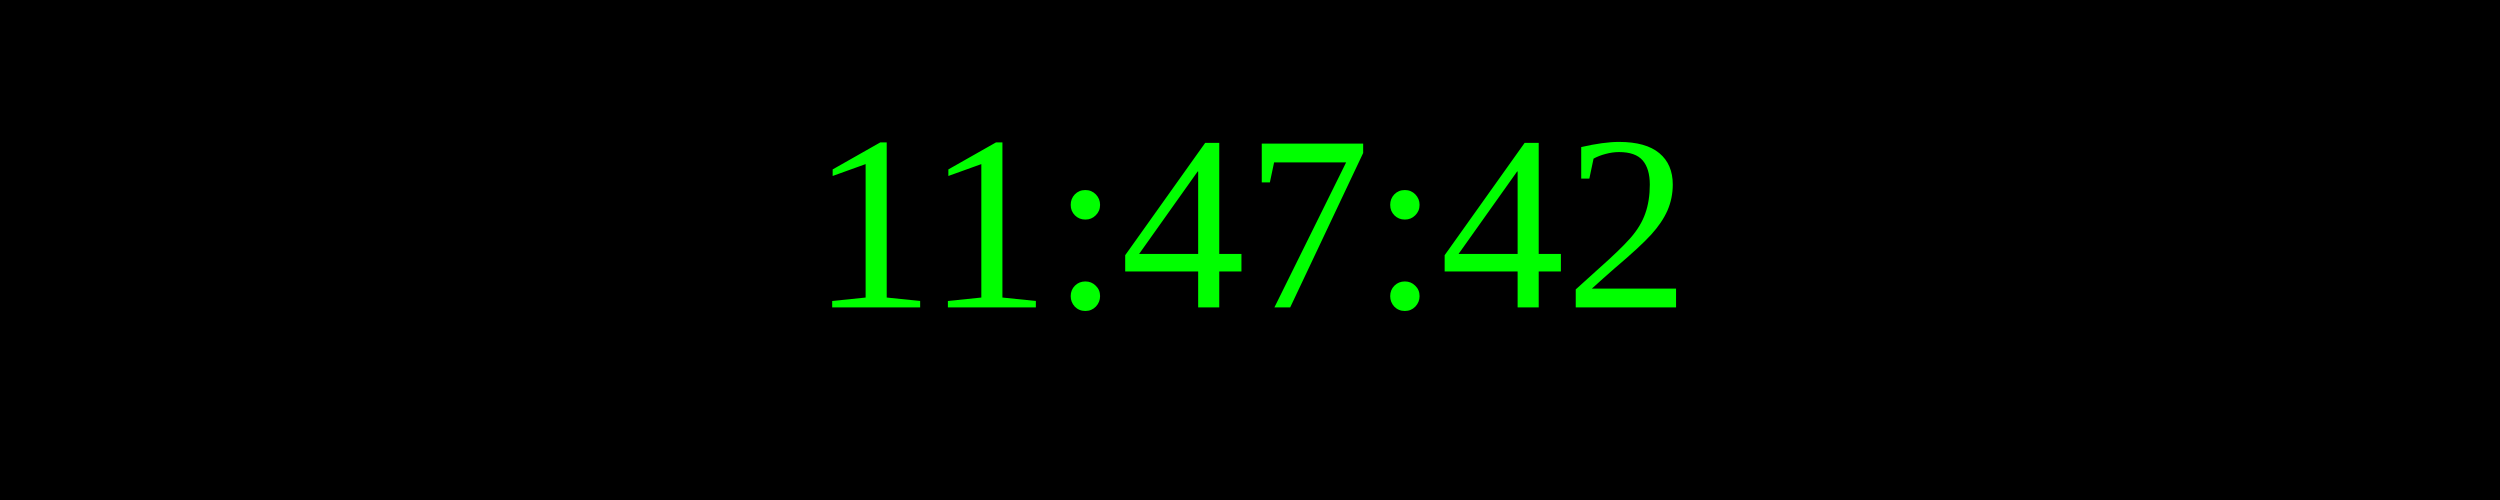
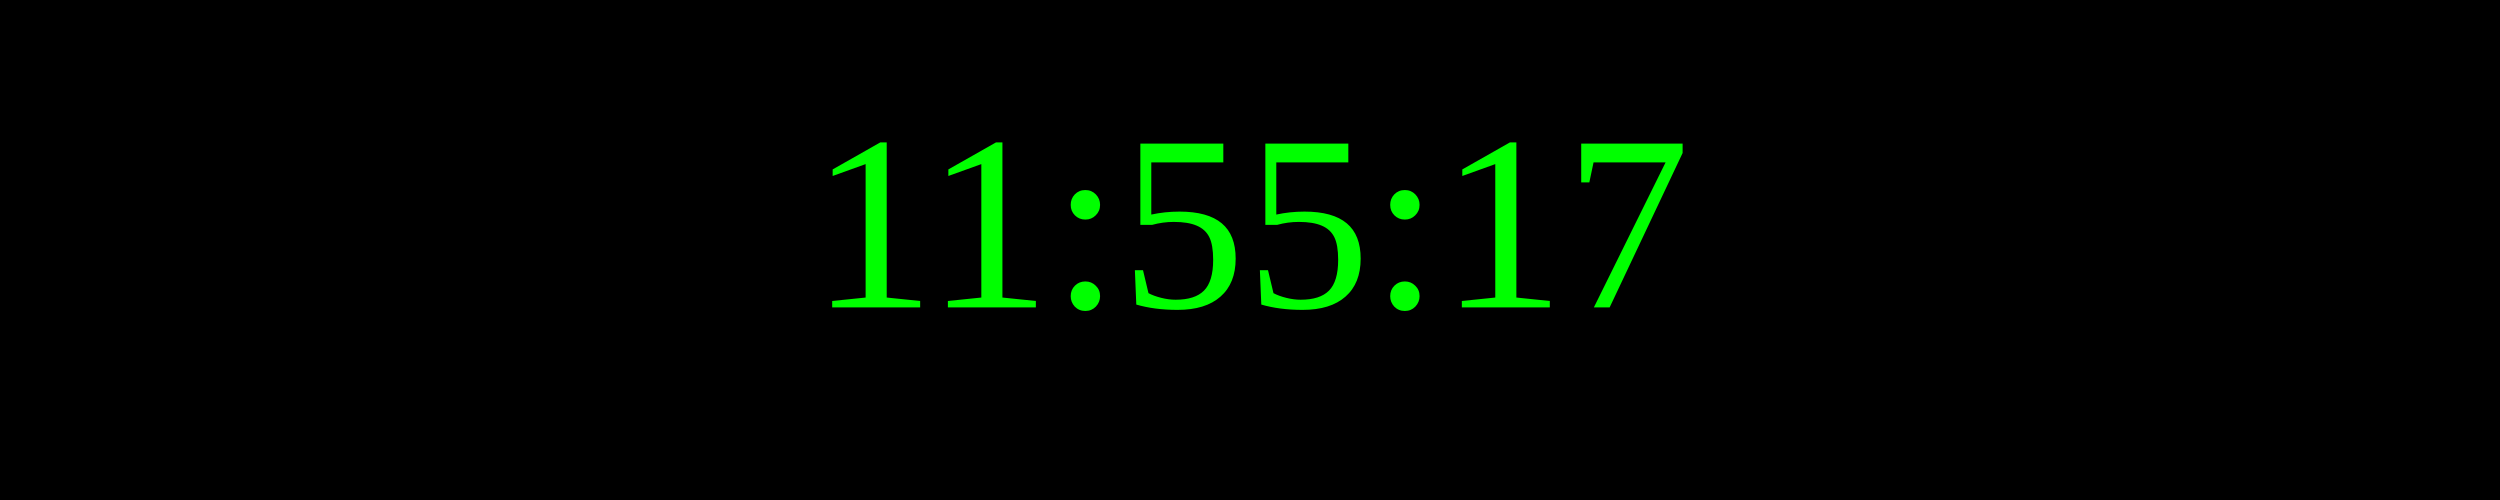
<svg xmlns="http://www.w3.org/2000/svg" width="250" height="50">
  <rect width="100%" height="100%" fill="black" />
  <text x="50%" y="50%" font-size="25" fill="lime" text-anchor="middle" dominant-baseline="middle">
- 11:47:42
+ 11:55:17
</text>
</svg>
